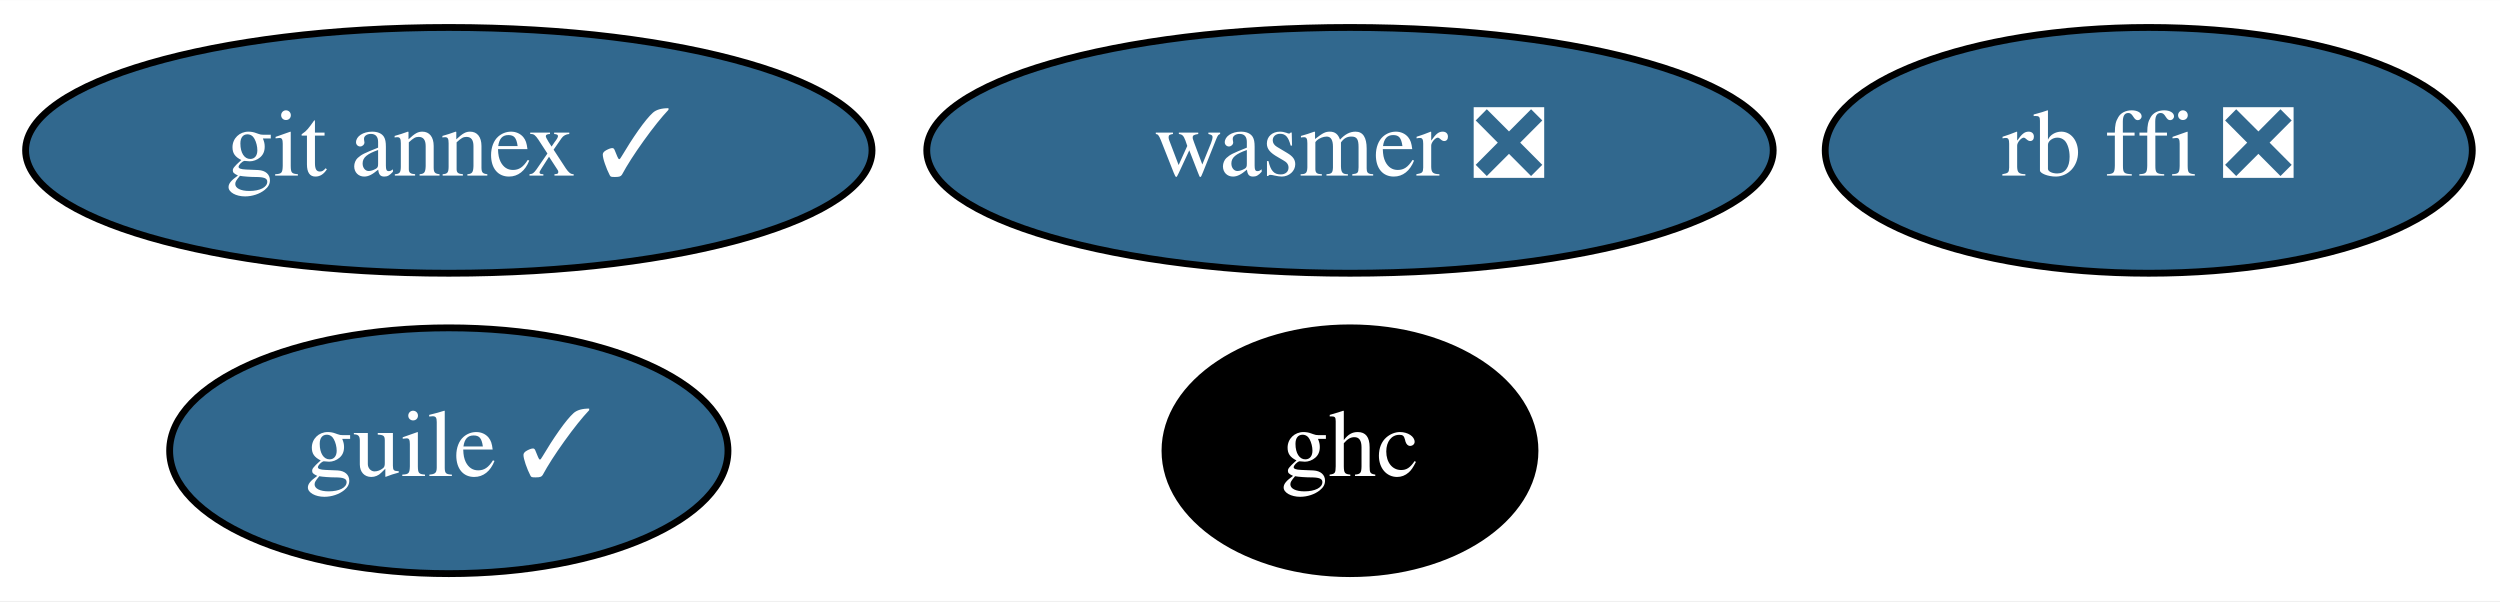
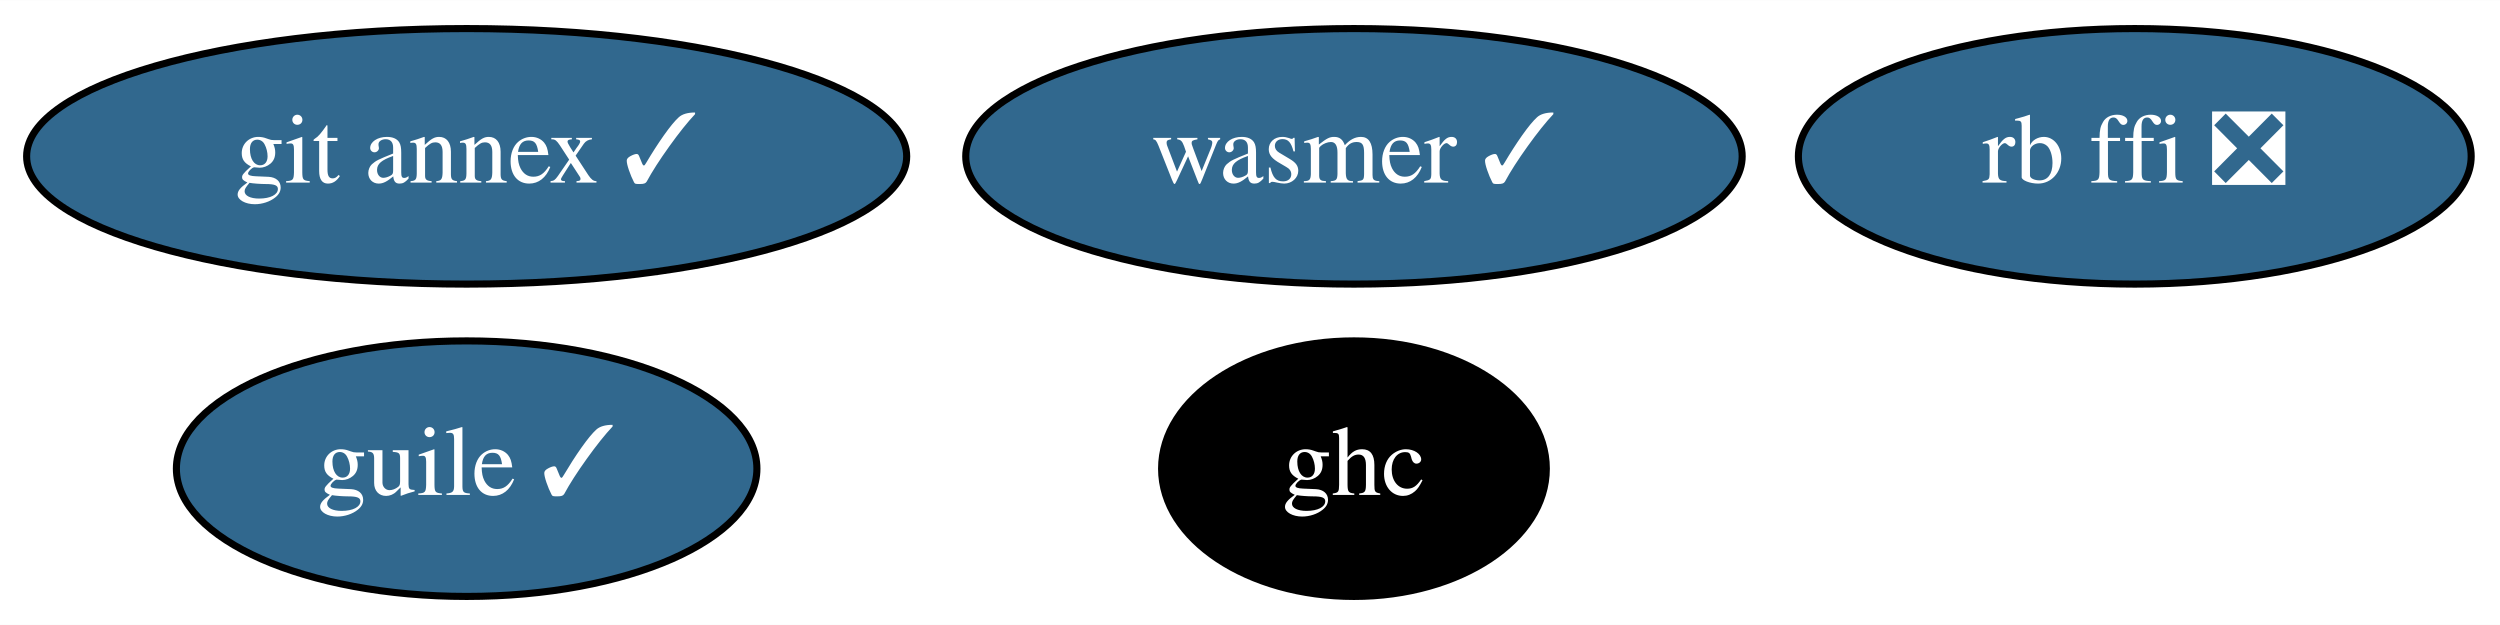
- <svg xmlns="http://www.w3.org/2000/svg" xmlns:xlink="http://www.w3.org/1999/xlink" width="366pt" height="88pt" viewBox="0.00 0.00 366.19 88.00">
+ <svg xmlns="http://www.w3.org/2000/svg" xmlns:xlink="http://www.w3.org/1999/xlink" width="352pt" height="88pt" viewBox="0.00 0.00 352.19 88.00">
  <g id="graph0" class="graph" transform="scale(1 1) rotate(0) translate(4 84)">
-     <polygon fill="white" stroke="transparent" points="-4,4 -4,-84 362.19,-84 362.19,4 -4,4" />
+     <polygon fill="white" stroke="transparent" points="-4,4 -4,-84 348.19,-84 348.19,4 -4,4" />
    <g id="node1" class="node">
      <g id="a_node1">
        <a xlink:href="https://github.com/conda-forge/git-annex-feedstock/pull/128" xlink:title="git annex ✓">
          <ellipse fill="#31688e" stroke="black" cx="61.74" cy="-62" rx="61.99" ry="18" />
          <text text-anchor="middle" x="61.74" y="-58.3" font-family="Times,serif" font-size="14.00" fill="white">git annex ✓</text>
        </a>
      </g>
    </g>
    <g id="node2" class="node">
      <g id="a_node2">
        <a xlink:href="https://github.com/conda-forge/ghc-feedstock" xlink:title="ghc">
-           <ellipse fill="#000000" stroke="black" cx="193.74" cy="-18" rx="27.1" ry="18" />
-           <text text-anchor="middle" x="193.74" y="-14.3" font-family="Times,serif" font-size="14.00" fill="white">ghc</text>
+           <ellipse fill="#000000" stroke="black" cx="186.74" cy="-18" rx="27.1" ry="18" />
+           <text text-anchor="middle" x="186.74" y="-14.3" font-family="Times,serif" font-size="14.00" fill="white">ghc</text>
        </a>
      </g>
    </g>
    <g id="node3" class="node">
      <g id="a_node3">
        <a xlink:href="https://github.com/conda-forge/guile-feedstock/pull/10" xlink:title="guile ✓">
          <ellipse fill="#31688e" stroke="black" cx="61.74" cy="-18" rx="40.89" ry="18" />
          <text text-anchor="middle" x="61.74" y="-14.3" font-family="Times,serif" font-size="14.00" fill="white">guile ✓</text>
        </a>
      </g>
    </g>
    <g id="node4" class="node">
      <g id="a_node4">
        <a xlink:href="https://github.com/conda-forge/rb-ffi-feedstock/pull/9" xlink:title="rb ffi ❎">
-           <ellipse fill="#31688e" stroke="black" cx="310.74" cy="-62" rx="47.39" ry="18" />
-           <text text-anchor="middle" x="310.74" y="-58.3" font-family="Times,serif" font-size="14.00" fill="white">rb ffi ❎</text>
+           <ellipse fill="#31688e" stroke="black" cx="296.74" cy="-62" rx="47.39" ry="18" />
+           <text text-anchor="middle" x="296.74" y="-58.3" font-family="Times,serif" font-size="14.00" fill="white">rb ffi ❎</text>
        </a>
      </g>
    </g>
    <g id="node5" class="node">
      <g id="a_node5">
-         <a xlink:href="https://github.com/conda-forge/wasmer-feedstock/pull/14" xlink:title="wasmer ❎">
-           <ellipse fill="#31688e" stroke="black" cx="193.74" cy="-62" rx="61.99" ry="18" />
-           <text text-anchor="middle" x="193.74" y="-58.3" font-family="Times,serif" font-size="14.00" fill="white">wasmer ❎</text>
+         <a xlink:href="https://github.com/conda-forge/wasmer-feedstock/pull/14" xlink:title="wasmer ✓">
+           <ellipse fill="#31688e" stroke="black" cx="186.74" cy="-62" rx="54.69" ry="18" />
+           <text text-anchor="middle" x="186.74" y="-58.3" font-family="Times,serif" font-size="14.00" fill="white">wasmer ✓</text>
        </a>
      </g>
    </g>
  </g>
</svg>
